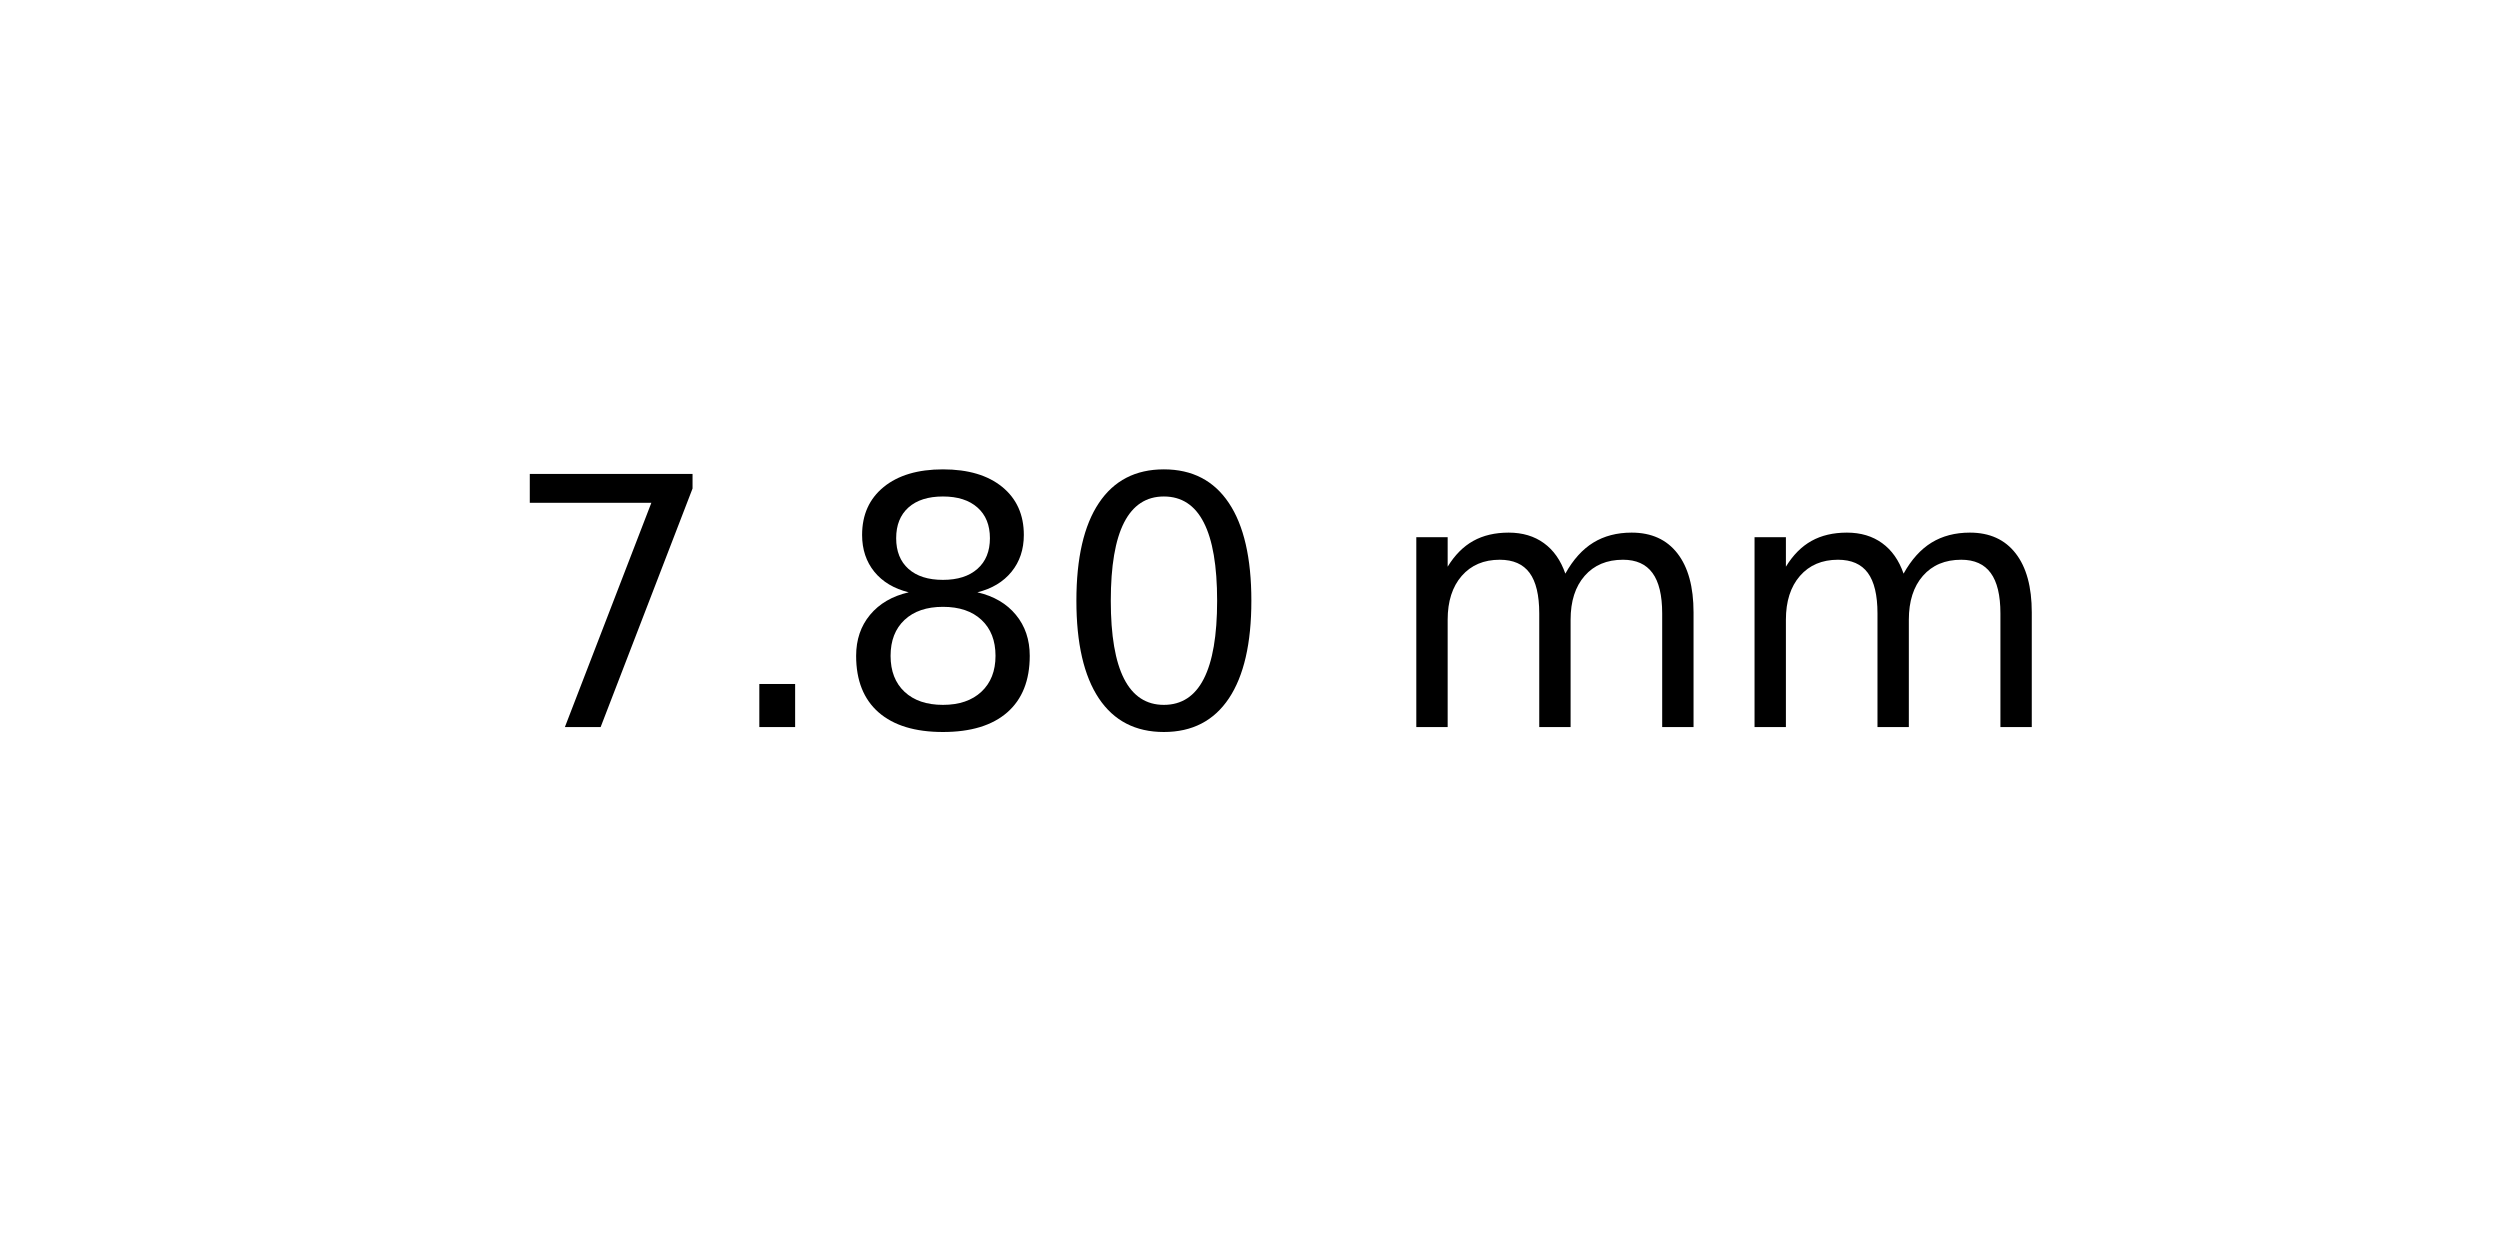
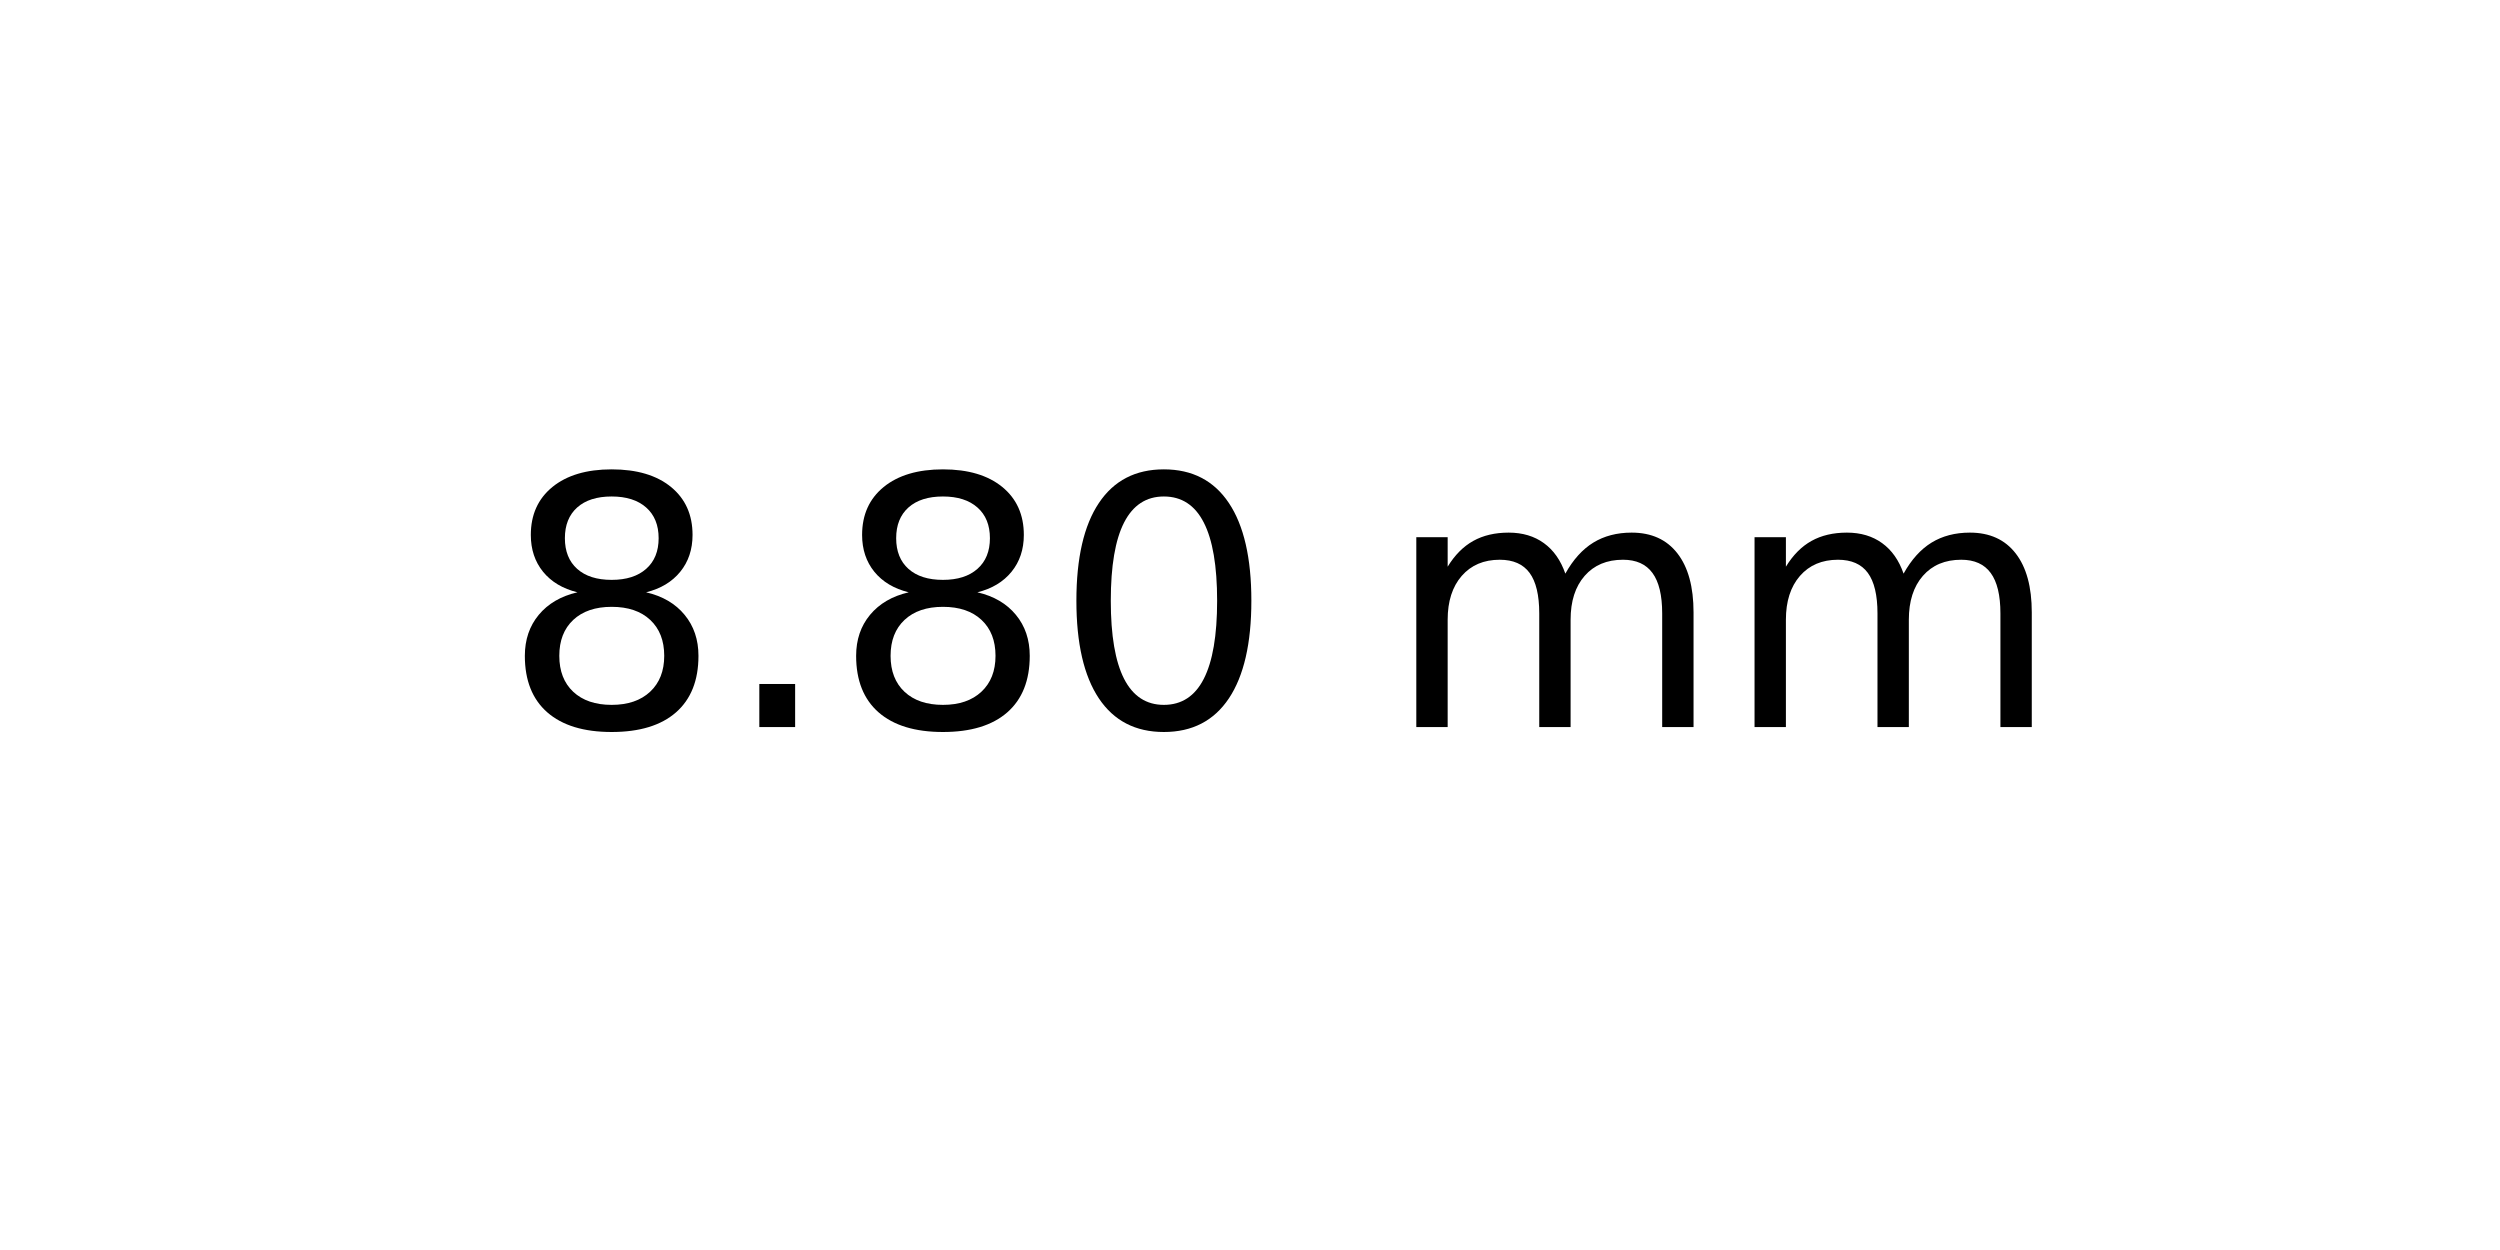
<svg xmlns="http://www.w3.org/2000/svg" xmlns:xlink="http://www.w3.org/1999/xlink" width="72pt" height="36pt" viewBox="0 0 72 36" version="1.1">
  <defs>
    <style type="text/css">*{stroke-linejoin: round; stroke-linecap: butt}</style>
  </defs>
  <g id="figure_1">
    <g id="axes_1">
      <g id="text_1">
        <g transform="translate(14.4375 20.93937) scale(0.1 -0.1)">
          <defs>
-             <path id="DejaVuSans-37" d="M 525 4666  L 3525 4666  L 3525 4397  L 1831 0  L 1172 0  L 2766 4134  L 525 4134  L 525 4666  z " transform="scale(0.015625)" />
+             <path id="DejaVuSans-38" d="M 2034 2216  Q 1584 2216 1326 1975  Q 1069 1734 1069 1313  Q 1069 891 1326 650  Q 1584 409 2034 409  Q 2484 409 2743 651  Q 3003 894 3003 1313  Q 3003 1734 2745 1975  Q 2488 2216 2034 2216  z M 1403 2484  Q 997 2584 770 2862  Q 544 3141 544 3541  Q 544 4100 942 4425  Q 1341 4750 2034 4750  Q 2731 4750 3128 4425  Q 3525 4100 3525 3541  Q 3525 3141 3298 2862  Q 3072 2584 2669 2484  Q 3125 2378 3379 2068  Q 3634 1759 3634 1313  Q 3634 634 3220 271  Q 2806 -91 2034 -91  Q 1263 -91 848 271  Q 434 634 434 1313  Q 434 1759 690 2068  Q 947 2378 1403 2484  z M 1172 3481  Q 1172 3119 1398 2916  Q 1625 2713 2034 2713  Q 2441 2713 2670 2916  Q 2900 3119 2900 3481  Q 2900 3844 2670 4047  Q 2441 4250 2034 4250  Q 1625 4250 1398 4047  Q 1172 3844 1172 3481  z " transform="scale(0.015625)" />
            <path id="DejaVuSans-2e" d="M 684 794  L 1344 794  L 1344 0  L 684 0  L 684 794  z " transform="scale(0.015625)" />
-             <path id="DejaVuSans-38" d="M 2034 2216  Q 1584 2216 1326 1975  Q 1069 1734 1069 1313  Q 1069 891 1326 650  Q 1584 409 2034 409  Q 2484 409 2743 651  Q 3003 894 3003 1313  Q 3003 1734 2745 1975  Q 2488 2216 2034 2216  z M 1403 2484  Q 997 2584 770 2862  Q 544 3141 544 3541  Q 544 4100 942 4425  Q 1341 4750 2034 4750  Q 2731 4750 3128 4425  Q 3525 4100 3525 3541  Q 3525 3141 3298 2862  Q 3072 2584 2669 2484  Q 3125 2378 3379 2068  Q 3634 1759 3634 1313  Q 3634 634 3220 271  Q 2806 -91 2034 -91  Q 1263 -91 848 271  Q 434 634 434 1313  Q 434 1759 690 2068  Q 947 2378 1403 2484  z M 1172 3481  Q 1172 3119 1398 2916  Q 1625 2713 2034 2713  Q 2441 2713 2670 2916  Q 2900 3119 2900 3481  Q 2900 3844 2670 4047  Q 2441 4250 2034 4250  Q 1625 4250 1398 4047  Q 1172 3844 1172 3481  z " transform="scale(0.015625)" />
            <path id="DejaVuSans-30" d="M 2034 4250  Q 1547 4250 1301 3770  Q 1056 3291 1056 2328  Q 1056 1369 1301 889  Q 1547 409 2034 409  Q 2525 409 2770 889  Q 3016 1369 3016 2328  Q 3016 3291 2770 3770  Q 2525 4250 2034 4250  z M 2034 4750  Q 2819 4750 3233 4129  Q 3647 3509 3647 2328  Q 3647 1150 3233 529  Q 2819 -91 2034 -91  Q 1250 -91 836 529  Q 422 1150 422 2328  Q 422 3509 836 4129  Q 1250 4750 2034 4750  z " transform="scale(0.015625)" />
            <path id="DejaVuSans-20" transform="scale(0.015625)" />
            <path id="DejaVuSans-6d" d="M 3328 2828  Q 3544 3216 3844 3400  Q 4144 3584 4550 3584  Q 5097 3584 5394 3201  Q 5691 2819 5691 2113  L 5691 0  L 5113 0  L 5113 2094  Q 5113 2597 4934 2840  Q 4756 3084 4391 3084  Q 3944 3084 3684 2787  Q 3425 2491 3425 1978  L 3425 0  L 2847 0  L 2847 2094  Q 2847 2600 2669 2842  Q 2491 3084 2119 3084  Q 1678 3084 1418 2786  Q 1159 2488 1159 1978  L 1159 0  L 581 0  L 581 3500  L 1159 3500  L 1159 2956  Q 1356 3278 1631 3431  Q 1906 3584 2284 3584  Q 2666 3584 2933 3390  Q 3200 3197 3328 2828  z " transform="scale(0.015625)" />
          </defs>
-           <use xlink:href="#DejaVuSans-37" />
+           <use xlink:href="#DejaVuSans-38" />
          <use xlink:href="#DejaVuSans-2e" x="63.623" />
          <use xlink:href="#DejaVuSans-38" x="95.41" />
          <use xlink:href="#DejaVuSans-30" x="159.033" />
          <use xlink:href="#DejaVuSans-20" x="222.656" />
          <use xlink:href="#DejaVuSans-6d" x="254.443" />
          <use xlink:href="#DejaVuSans-6d" x="351.855" />
        </g>
      </g>
    </g>
  </g>
</svg>
